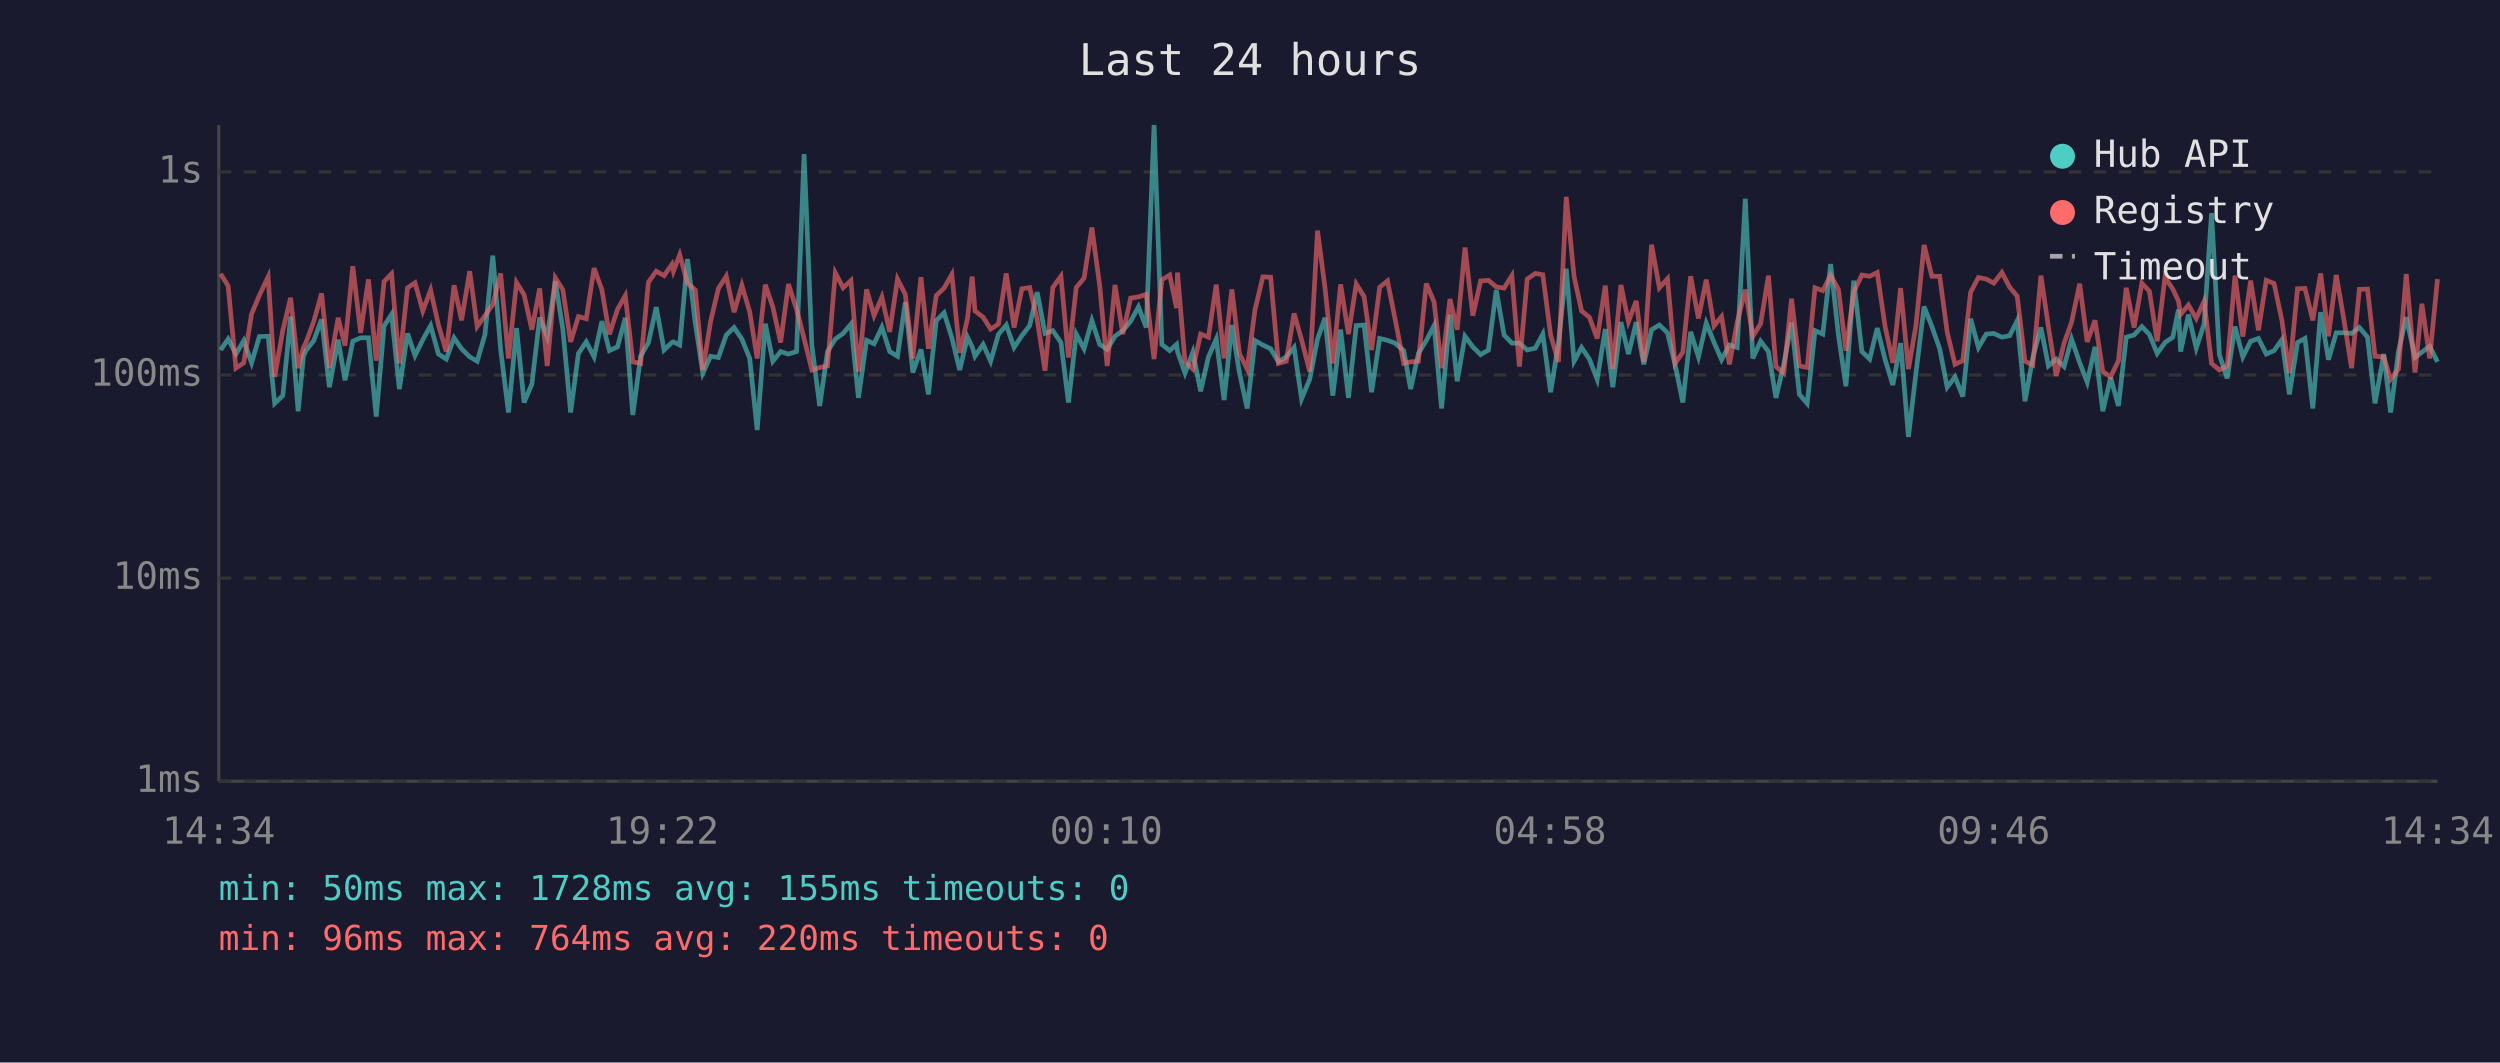
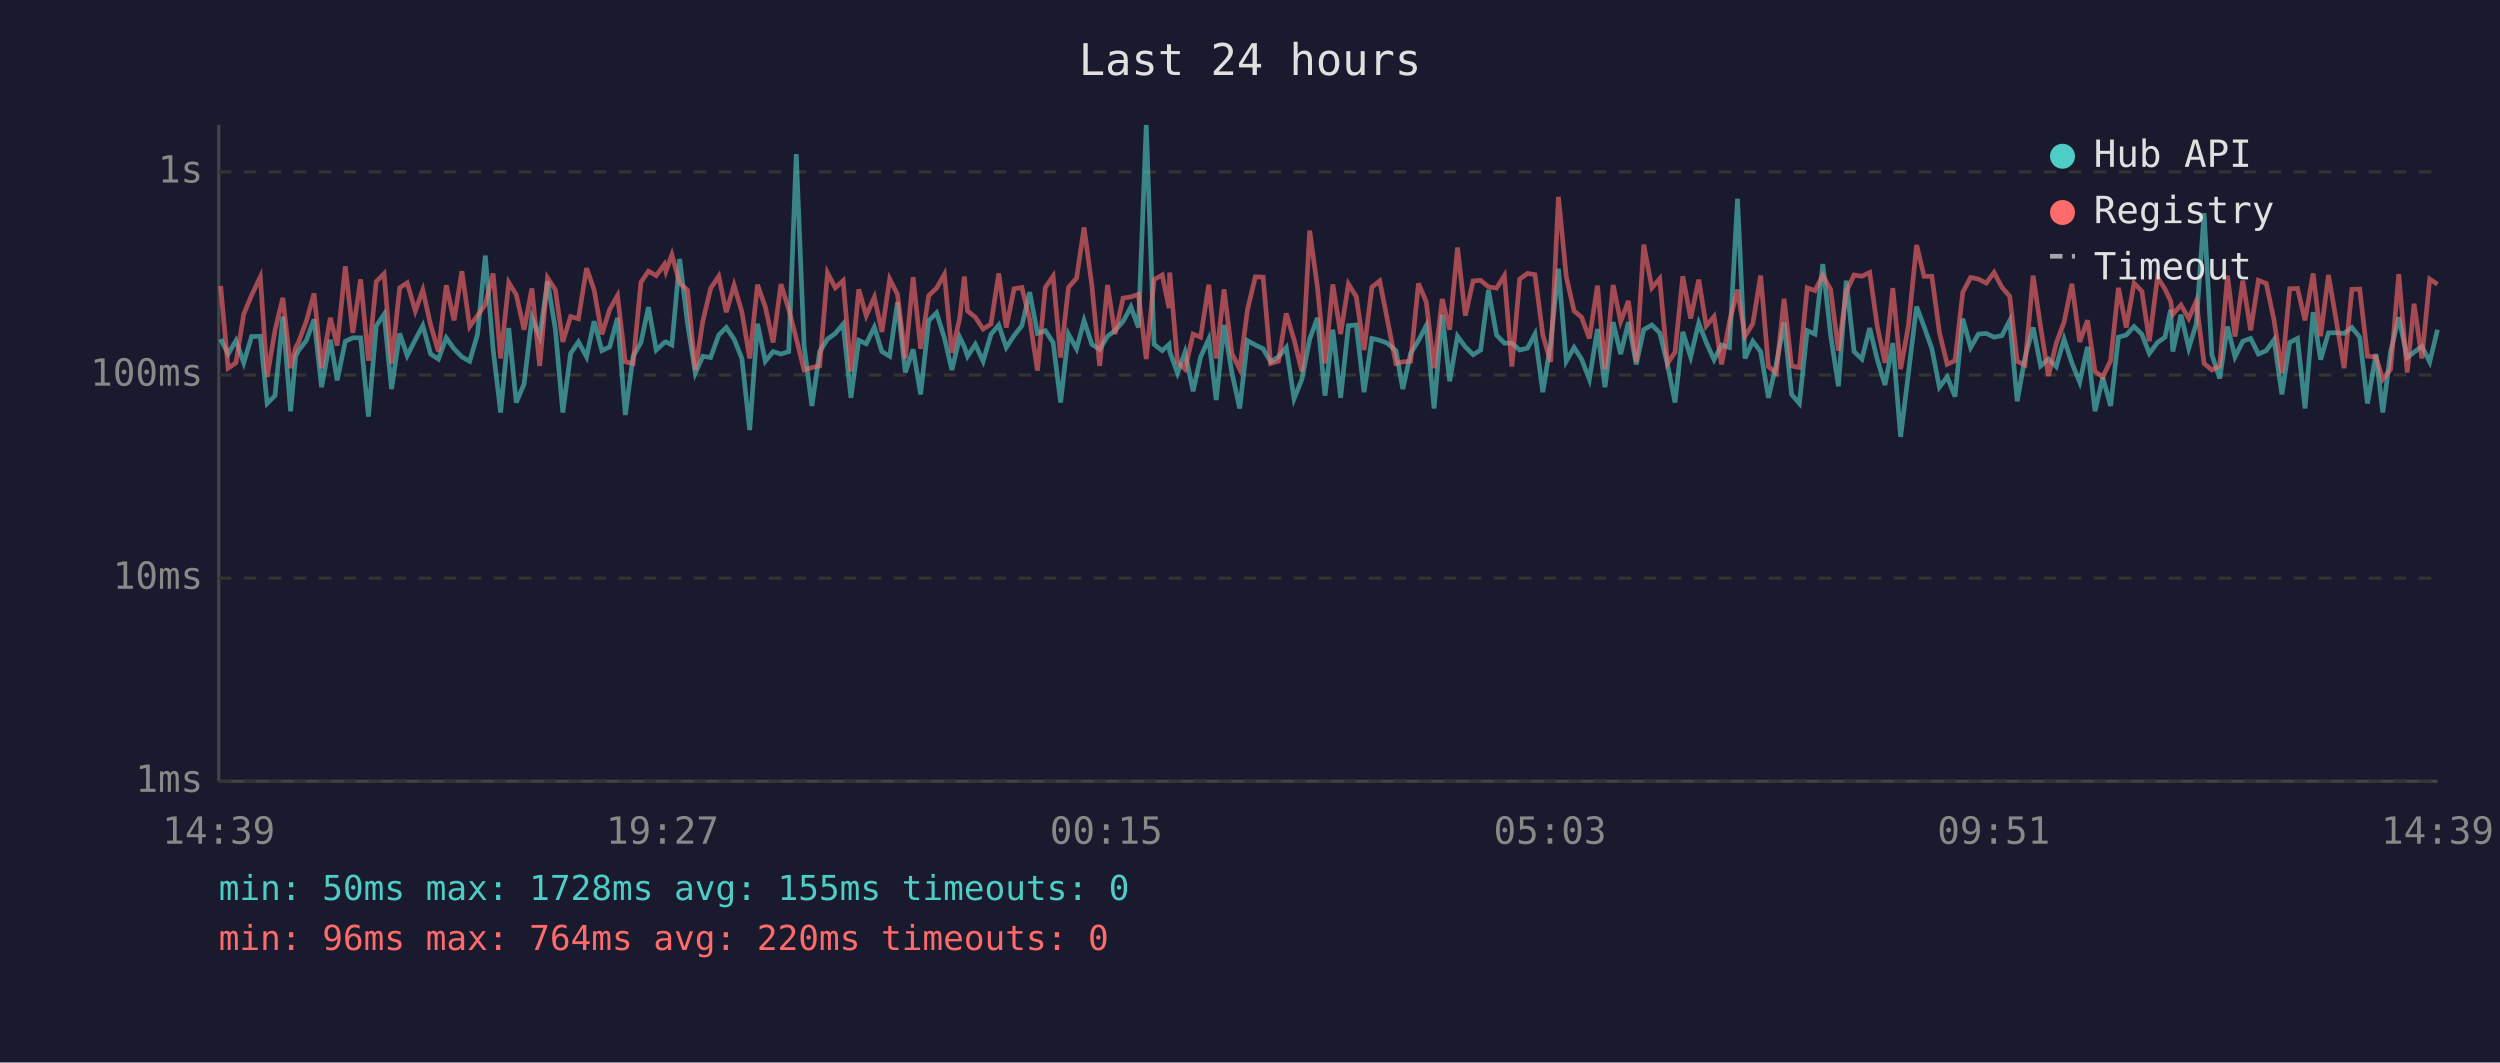
<svg xmlns="http://www.w3.org/2000/svg" viewBox="0 0 800 340" font-family="monospace" font-size="12">
  <rect width="800" height="340" fill="#1a1a2e" />
  <text x="400" y="24" fill="#e0e0e0" font-size="14" text-anchor="middle">Last 24 hours</text>
  <line x1="70" y1="40" x2="70" y2="250" stroke="#444" stroke-width="1" />
  <line x1="70" y1="250" x2="780" y2="250" stroke="#444" stroke-width="1" />
  <line x1="70" y1="250" x2="780" y2="250" stroke="#333" stroke-width="1" stroke-dasharray="4" />
  <text x="65" y="250" fill="#888" text-anchor="end" dominant-baseline="middle">1ms</text>
  <line x1="70" y1="185" x2="780" y2="185" stroke="#333" stroke-width="1" stroke-dasharray="4" />
  <text x="65" y="185" fill="#888" text-anchor="end" dominant-baseline="middle">10ms</text>
  <line x1="70" y1="120" x2="780" y2="120" stroke="#333" stroke-width="1" stroke-dasharray="4" />
  <text x="65" y="120" fill="#888" text-anchor="end" dominant-baseline="middle">100ms</text>
  <line x1="70" y1="55" x2="780" y2="55" stroke="#333" stroke-width="1" stroke-dasharray="4" />
  <text x="65" y="55" fill="#888" text-anchor="end" dominant-baseline="middle">1s</text>
-   <text x="70" y="270" fill="#888" text-anchor="middle">14:34</text>
-   <text x="212" y="270" fill="#888" text-anchor="middle">19:22</text>
-   <text x="354" y="270" fill="#888" text-anchor="middle">00:10</text>
-   <text x="496" y="270" fill="#888" text-anchor="middle">04:58</text>
-   <text x="638" y="270" fill="#888" text-anchor="middle">09:46</text>
-   <text x="780" y="270" fill="#888" text-anchor="middle">14:34</text>
-   <polyline points="70.6,112.0 73.0,108.5 75.5,113.3 78.0,109.0 80.5,116.1 83.0,107.7 85.8,107.6 87.9,129.1 90.5,126.6 93.0,101.3 95.4,131.6 97.1,114.0 97.9,112.2 100.4,109.0 102.9,102.2 105.4,123.9 108.2,108.7 110.4,121.7 112.9,109.2 115.4,108.1 117.9,108.1 120.4,133.3 122.9,104.3 125.3,100.6 127.8,124.5 130.4,106.7 132.8,113.8 135.3,108.7 137.8,104.2 140.3,113.3 142.8,114.9 145.3,108.1 147.7,111.6 150.3,114.2 152.7,115.6 155.2,107.0 157.7,81.8 160.2,111.8 162.7,132.0 165.3,105.0 167.7,128.8 170.2,122.9 172.7,101.6 175.1,107.7 177.7,90.0 180.1,105.3 182.6,132.0 185.1,113.1 187.6,109.4 190.1,114.2 192.6,102.8 195.0,112.2 197.6,111.0 200.1,101.7 202.5,132.8 205.0,114.0 207.5,109.6 210.0,98.3 212.5,112.0 215.0,109.6 215.5,109.4 217.5,110.4 220.0,82.9 222.5,103.4 224.9,119.4 227.4,114.0 229.9,114.4 232.4,107.2 234.9,104.8 237.4,108.5 239.9,114.7 242.3,137.6 244.9,103.6 247.3,115.6 249.8,112.5 252.3,113.3 254.9,112.5 257.3,49.3 259.8,110.6 262.3,129.9 264.8,112.5 267.3,108.5 269.8,106.7 272.3,103.7 274.7,127.3 277.3,108.9 279.7,110.0 282.2,104.7 284.7,112.5 287.2,114.0 289.7,96.7 292.1,119.2 294.7,111.8 297.1,126.2 299.6,102.6 302.1,100.1 304.6,108.1 307.1,118.4 309.6,107.9 311.1,111.0 312.0,114.0 314.6,110.2 317.0,115.6 319.5,107.0 322.0,104.0 324.5,111.2 327.0,107.4 329.5,104.2 331.9,93.5 334.4,106.7 336.9,105.8 339.5,109.6 341.9,128.8 344.4,106.9 346.9,111.6 349.4,102.6 351.9,110.2 354.3,111.8 356.8,107.6 359.3,105.8 361.8,102.8 364.3,98.2 366.8,104.8 369.3,40.0 371.8,110.2 374.3,112.2 376.5,110.2 376.8,112.5 379.2,119.4 381.7,112.7 384.2,125.2 386.7,114.2 389.2,108.5 391.7,128.0 394.2,104.0 396.6,119.2 399.1,130.7 401.6,109.0 404.1,110.4 406.6,111.6 409.1,115.8 411.6,114.2 414.1,111.2 416.5,127.6 419.1,121.4 421.6,108.5 424.0,101.7 426.5,126.6 429.0,105.5 431.5,127.3 434.0,104.2 436.5,104.0 438.9,125.5 441.5,108.3 444.0,108.9 446.4,109.8 449.2,112.2 451.4,124.5 453.9,113.1 456.4,109.0 458.9,104.2 461.3,130.7 464.0,100.7 466.3,122.0 468.8,107.6 471.3,111.0 473.8,113.5 476.3,112.0 478.8,92.8 481.3,107.2 483.8,109.8 486.2,109.8 488.7,112.0 491.3,111.4 493.7,106.9 496.2,125.5 498.7,109.8 501.2,86.0 503.7,115.6 506.1,111.2 508.6,114.9 511.1,121.4 513.7,105.3 516.1,123.9 518.7,103.1 521.1,113.3 523.6,103.1 526.0,116.6 528.5,105.5 531.0,104.0 533.6,106.5 536.0,116.6 538.5,128.8 541.0,106.2 543.5,114.2 546.0,103.4 548.5,109.6 550.9,115.1 553.4,110.4 555.9,111.2 558.5,63.6 560.9,114.7 563.4,109.2 565.9,112.5 568.3,127.3 570.8,116.6 573.3,103.2 575.8,126.2 578.3,129.1 580.8,105.8 583.3,106.9 585.8,84.5 588.3,107.2 590.7,123.6 593.2,89.8 595.8,112.5 598.3,114.9 600.7,105.0 603.2,114.9 605.7,123.2 608.2,109.8 610.7,139.8 613.1,119.4 615.7,98.1 618.2,104.5 620.7,111.6 623.1,123.9 625.6,120.6 628.1,126.9 630.6,102.0 633.1,111.2 635.6,106.9 638.0,106.7 640.6,107.9 643.1,107.4 645.5,102.6 648.0,128.4 650.5,114.4 653.1,104.8 655.5,117.1 658.0,114.9 660.5,117.3 662.9,108.5 665.5,116.1 667.9,122.3 670.4,111.0 672.9,131.6 675.4,120.8 677.9,129.9 680.4,107.9 682.9,107.2 685.4,104.5 687.8,107.0 690.3,113.1 692.8,109.6 695.3,107.9 697.1,99.1 697.8,112.5 700.3,100.7 702.8,111.4 705.3,103.7 707.7,68.2 710.2,113.5 712.7,121.1 715.2,104.5 717.7,114.2 720.2,109.2 722.7,108.3 725.2,113.3 727.7,112.2 730.2,108.7 732.6,126.2 735.2,109.6 737.6,108.3 740.1,130.7 742.6,99.9 745.1,115.1 747.6,106.5 750.1,106.5 752.5,106.7 755.0,104.8 757.6,107.9 760.0,129.1 762.8,113.3 765.0,132.0 767.5,112.5 770.0,101.5 772.8,114.4 775.0,112.7 777.5,110.8 780.0,115.8" fill="none" stroke="#4ecdc4" stroke-width="1.5" opacity="0.6" />
-   <polyline points="70.6,87.6 73.0,91.5 75.5,117.8 78.0,116.1 80.5,100.5 83.0,94.5 85.8,88.6 87.9,120.6 90.5,105.7 93.0,95.3 95.4,117.8 97.1,111.2 97.9,109.6 100.4,102.9 102.9,93.9 105.4,117.8 108.2,101.7 110.4,110.6 112.9,85.2 115.4,106.5 117.9,89.4 120.4,115.4 122.9,90.1 125.3,87.6 127.8,116.3 130.4,92.1 132.8,90.5 135.3,99.5 137.8,92.8 140.3,104.0 142.8,112.5 145.3,91.3 147.7,102.5 150.3,86.8 152.7,104.5 155.2,101.0 157.7,97.4 160.2,87.5 162.7,114.7 165.3,90.4 167.7,94.3 170.2,105.5 172.7,92.3 175.1,117.1 177.7,88.9 180.1,92.7 182.6,109.4 185.1,101.3 187.6,102.0 190.1,85.8 192.6,92.7 195.0,107.0 197.6,99.0 200.1,94.6 202.5,115.8 205.0,116.3 207.5,90.3 210.0,86.8 212.5,88.2 215.0,84.6 215.5,86.8 217.5,81.5 220.0,90.6 222.5,92.8 224.9,118.4 227.4,102.8 229.9,92.3 232.4,88.4 234.9,99.9 237.4,91.3 239.9,99.8 242.3,114.7 244.9,91.1 247.3,98.2 249.8,109.6 252.3,90.9 254.9,99.0 257.3,108.3 259.8,118.4 262.3,117.6 264.8,117.1 267.3,87.3 269.8,92.1 272.3,89.8 274.7,118.9 277.3,92.6 279.7,101.0 282.2,95.1 284.7,106.2 287.2,89.3 289.7,94.2 292.1,114.7 294.7,88.7 297.1,111.6 299.6,94.6 302.1,92.2 304.6,87.8 307.1,112.9 309.6,101.9 311.1,88.5 312.0,99.5 314.6,101.5 317.0,105.3 319.5,103.7 322.0,87.5 324.5,104.8 327.0,92.4 329.5,92.0 331.9,102.2 334.4,118.6 336.9,92.0 339.5,88.4 341.9,114.4 344.4,92.0 346.9,89.0 349.4,72.8 351.9,91.4 354.3,117.1 356.8,91.2 359.3,106.9 361.8,95.4 364.3,95.0 366.8,94.2 369.3,114.9 371.8,89.5 374.3,88.0 376.5,98.6 376.8,87.2 379.2,115.8 381.7,118.1 384.2,106.9 386.7,107.9 389.2,91.1 391.7,114.7 394.2,92.6 396.6,113.1 399.1,118.1 401.6,99.1 404.1,88.6 406.6,88.7 409.1,116.3 411.6,115.6 414.1,100.3 416.5,108.7 419.1,118.9 421.6,73.8 424.0,92.1 426.5,116.3 429.0,91.0 431.5,106.9 434.0,90.9 436.5,94.9 438.9,112.0 441.5,91.9 444.0,89.9 446.4,102.0 449.2,116.3 451.4,115.8 453.9,115.6 456.4,90.7 458.9,96.6 461.3,117.8 464.0,95.7 466.3,105.5 468.8,79.2 471.3,101.0 473.8,89.9 476.3,89.7 478.8,91.8 481.3,92.2 483.8,88.2 486.2,117.3 488.7,89.3 491.3,87.5 493.7,87.9 496.2,107.2 498.7,115.8 501.2,63.0 503.7,88.5 506.1,99.5 508.6,101.5 511.1,108.3 513.7,91.4 516.1,118.1 518.7,91.2 521.1,102.9 523.6,96.3 526.0,115.8 528.5,78.3 531.0,92.1 533.6,89.2 536.0,116.3 538.5,112.7 541.0,88.4 543.5,101.9 546.0,89.5 548.5,104.3 550.9,101.3 553.4,116.6 555.9,103.1 558.5,92.7 560.9,107.6 563.4,103.6 565.9,88.2 568.3,117.3 570.8,119.4 573.3,95.6 575.8,117.1 578.3,117.6 580.8,92.1 583.3,93.0 585.8,88.1 588.3,92.6 590.7,112.2 593.2,93.4 595.8,88.0 598.3,88.4 600.7,87.2 603.2,104.3 605.7,116.1 608.2,92.2 610.7,118.1 613.1,104.2 615.7,78.4 618.2,88.4 620.7,88.4 623.1,106.3 625.6,116.6 628.1,115.4 630.6,93.5 633.1,88.8 635.6,89.3 638.0,90.6 640.6,87.2 643.1,91.9 645.5,94.8 648.0,115.6 650.5,116.8 653.1,88.2 655.5,104.7 658.0,120.3 660.5,109.8 662.9,103.1 665.5,90.8 667.9,109.4 670.4,102.5 672.9,118.9 675.4,120.6 677.9,115.4 680.4,92.1 682.9,104.8 685.4,90.6 687.8,93.2 690.3,109.2 692.8,88.7 695.3,92.5 697.1,96.3 697.8,100.6 700.3,97.6 702.8,101.9 705.3,96.4 707.7,116.3 710.2,118.4 712.7,117.1 715.2,88.2 717.7,107.7 720.2,89.8 722.7,105.7 725.2,89.7 727.7,90.7 730.2,102.5 732.6,119.4 735.2,92.4 737.6,92.3 740.1,102.5 742.6,87.5 745.1,107.6 747.6,88.0 750.1,102.6 752.5,117.8 755.0,92.6 757.6,92.5 760.0,114.0 762.8,114.2 765.0,121.4 767.5,118.1 770.0,87.7 772.8,119.2 775.0,97.2 777.5,114.7 780.0,89.3" fill="none" stroke="#ff6b6b" stroke-width="1.5" opacity="0.6" />
+   <text x="70" y="270" fill="#888" text-anchor="middle">14:39</text>
+   <text x="212" y="270" fill="#888" text-anchor="middle">19:27</text>
+   <text x="354" y="270" fill="#888" text-anchor="middle">00:15</text>
+   <text x="496" y="270" fill="#888" text-anchor="middle">05:03</text>
+   <text x="638" y="270" fill="#888" text-anchor="middle">09:51</text>
+   <text x="780" y="270" fill="#888" text-anchor="middle">14:39</text>
+   <polyline points="70.6,108.5 73.0,113.3 75.5,109.0 78.0,116.1 80.5,107.7 83.3,107.6 85.5,129.1 88.0,126.6 90.5,101.3 93.0,131.6 94.6,114.0 95.5,112.2 98.0,109.0 100.5,102.2 102.9,123.9 105.7,108.7 107.9,121.7 110.5,109.2 112.9,108.1 115.4,108.1 117.9,133.3 120.4,104.3 122.9,100.6 125.3,124.5 127.9,106.7 130.3,113.8 132.9,108.7 135.3,104.2 137.8,113.3 140.3,114.9 142.8,108.1 145.3,111.6 147.8,114.2 150.3,115.6 152.8,107.0 155.3,81.8 157.8,111.8 160.2,132.0 162.8,105.0 165.2,128.8 167.7,122.9 170.2,101.6 172.7,107.7 175.2,90.0 177.7,105.3 180.1,132.0 182.6,113.1 185.1,109.4 187.7,114.2 190.1,102.8 192.6,112.2 195.1,111.0 197.6,101.7 200.1,132.8 202.6,114.0 205.1,109.6 207.5,98.3 210.0,112.0 212.6,109.6 213.1,109.4 215.0,110.4 217.5,82.9 220.0,103.4 222.5,119.4 224.9,114.0 227.4,114.4 230.0,107.2 232.4,104.8 234.9,108.5 237.4,114.7 239.9,137.6 242.4,103.6 244.9,115.6 247.4,112.5 249.9,113.3 252.4,112.5 254.8,49.3 257.3,110.6 259.8,129.9 262.3,112.5 264.8,108.5 267.3,106.7 269.8,103.7 272.3,127.3 274.8,108.9 277.2,110.0 279.8,104.7 282.2,112.5 284.7,114.0 287.2,96.7 289.7,119.2 292.2,111.8 294.6,126.2 297.2,102.6 299.7,100.1 302.2,108.1 304.6,118.4 307.1,107.9 308.6,111.0 309.6,114.0 312.1,110.2 314.6,115.6 317.1,107.0 319.6,104.0 322.0,111.2 324.5,107.4 327.0,104.2 329.5,93.5 332.0,106.7 334.5,105.8 337.0,109.6 339.4,128.8 341.9,106.9 344.5,111.6 346.9,102.6 349.4,110.2 351.9,111.8 354.4,107.6 356.8,105.8 359.4,102.8 361.9,98.2 364.3,104.8 366.8,40.0 369.3,110.2 371.9,112.2 374.1,110.2 374.3,112.5 376.8,119.4 379.2,112.7 381.8,125.2 384.2,114.2 386.8,108.5 389.2,128.0 391.7,104.0 394.2,119.2 396.7,130.7 399.2,109.0 401.7,110.4 404.2,111.6 406.6,115.8 409.1,114.2 411.6,111.2 414.1,127.6 416.6,121.4 419.1,108.5 421.6,101.7 424.0,126.6 426.5,105.5 429.0,127.3 431.5,104.2 434.0,104.0 436.5,125.5 439.0,108.3 441.5,108.9 443.9,109.8 446.7,112.2 448.9,124.5 451.4,113.1 453.9,109.0 456.4,104.2 458.9,130.7 461.5,100.7 463.9,122.0 466.4,107.6 468.9,111.0 471.4,113.5 473.8,112.0 476.3,92.8 478.9,107.2 481.4,109.8 483.8,109.8 486.3,112.0 488.8,111.4 491.2,106.9 493.7,125.5 496.2,109.8 498.7,86.0 501.2,115.6 503.7,111.2 506.1,114.9 508.6,121.4 511.2,105.3 513.6,123.9 516.2,103.1 518.6,113.3 521.1,103.1 523.6,116.6 526.0,105.5 528.6,104.0 531.1,106.5 533.6,116.6 536.0,128.8 538.5,106.2 541.0,114.2 543.6,103.4 546.0,109.6 548.5,115.1 550.9,110.4 553.4,111.2 556.0,63.6 558.4,114.7 560.9,109.2 563.4,112.5 565.9,127.3 568.4,116.6 570.9,103.2 573.3,126.2 575.8,129.1 578.3,105.8 580.8,106.9 583.3,84.5 585.8,107.2 588.3,123.6 590.8,89.8 593.3,112.5 595.8,114.9 598.3,105.0 600.7,114.9 603.2,123.2 605.7,109.8 608.2,139.8 610.7,119.4 613.3,98.1 615.7,104.5 618.2,111.6 620.6,123.9 623.1,120.6 625.6,126.9 628.1,102.0 630.6,111.2 633.1,106.9 635.6,106.7 638.1,107.9 640.6,107.4 643.1,102.6 645.5,128.4 648.0,114.4 650.6,104.8 653.0,117.1 655.5,114.9 658.0,117.3 660.5,108.5 663.0,116.1 665.5,122.3 668.0,111.0 670.4,131.6 672.9,120.8 675.4,129.9 677.9,107.9 680.4,107.2 682.9,104.5 685.4,107.0 687.8,113.1 690.4,109.6 692.8,107.9 694.6,99.1 695.3,112.5 697.9,100.7 700.4,111.4 702.8,103.7 705.3,68.2 707.8,113.5 710.3,121.1 712.8,104.5 715.2,114.2 717.7,109.2 720.2,108.3 722.7,113.3 725.2,112.2 727.7,108.7 730.2,126.2 732.7,109.6 735.2,108.3 737.6,130.7 740.2,99.9 742.6,115.1 745.1,106.5 747.6,106.5 750.1,106.7 752.6,104.8 755.1,107.9 757.6,129.1 760.3,113.3 762.5,132.0 765.0,112.5 767.6,101.5 770.3,114.4 772.5,112.7 775.0,110.8 777.5,115.8 780.0,105.5" fill="none" stroke="#4ecdc4" stroke-width="1.5" opacity="0.6" />
+   <polyline points="70.6,91.5 73.0,117.8 75.5,116.1 78.0,100.5 80.5,94.5 83.3,88.6 85.5,120.6 88.0,105.7 90.5,95.3 93.0,117.8 94.6,111.2 95.5,109.6 98.0,102.9 100.5,93.9 102.9,117.8 105.7,101.7 107.9,110.6 110.5,85.2 112.9,106.5 115.4,89.4 117.9,115.4 120.4,90.1 122.9,87.6 125.3,116.3 127.9,92.1 130.3,90.5 132.9,99.5 135.3,92.8 137.8,104.0 140.3,112.5 142.8,91.3 145.3,102.5 147.8,86.8 150.3,104.5 152.8,101.0 155.3,97.4 157.8,87.5 160.2,114.7 162.8,90.4 165.2,94.3 167.7,105.5 170.2,92.3 172.7,117.1 175.2,88.9 177.7,92.7 180.1,109.4 182.6,101.3 185.1,102.0 187.7,85.8 190.1,92.7 192.6,107.0 195.1,99.0 197.6,94.6 200.1,115.8 202.6,116.3 205.1,90.3 207.5,86.8 210.0,88.2 212.6,84.6 213.1,86.8 215.0,81.5 217.5,90.6 220.0,92.8 222.5,118.4 224.9,102.8 227.4,92.3 230.0,88.4 232.4,99.9 234.9,91.3 237.4,99.8 239.9,114.7 242.4,91.1 244.9,98.2 247.4,109.6 249.9,90.9 252.4,99.0 254.8,108.3 257.3,118.4 259.8,117.6 262.3,117.1 264.8,87.3 267.3,92.1 269.8,89.8 272.3,118.9 274.8,92.6 277.2,101.0 279.8,95.1 282.2,106.2 284.7,89.3 287.2,94.2 289.7,114.7 292.2,88.7 294.6,111.6 297.2,94.6 299.7,92.2 302.2,87.8 304.6,112.9 307.1,101.9 308.6,88.5 309.6,99.5 312.1,101.5 314.6,105.3 317.1,103.7 319.6,87.5 322.0,104.8 324.5,92.4 327.0,92.0 329.5,102.2 332.0,118.6 334.5,92.0 337.0,88.4 339.4,114.4 341.9,92.0 344.5,89.0 346.9,72.8 349.4,91.4 351.9,117.1 354.4,91.2 356.8,106.9 359.4,95.4 361.9,95.0 364.3,94.2 366.8,114.9 369.3,89.5 371.9,88.0 374.1,98.6 374.3,87.2 376.8,115.8 379.2,118.1 381.8,106.9 384.2,107.9 386.8,91.1 389.2,114.7 391.7,92.6 394.2,113.1 396.7,118.1 399.2,99.1 401.7,88.6 404.2,88.7 406.6,116.3 409.1,115.6 411.6,100.3 414.1,108.7 416.6,118.9 419.1,73.8 421.6,92.1 424.0,116.3 426.5,91.0 429.0,106.9 431.5,90.9 434.0,94.9 436.5,112.0 439.0,91.9 441.5,89.9 443.9,102.0 446.7,116.3 448.9,115.8 451.4,115.6 453.9,90.7 456.4,96.6 458.9,117.8 461.5,95.7 463.9,105.5 466.4,79.2 468.9,101.0 471.4,89.9 473.8,89.7 476.3,91.8 478.9,92.2 481.4,88.2 483.8,117.3 486.3,89.3 488.8,87.5 491.2,87.9 493.7,107.2 496.2,115.8 498.7,63.0 501.2,88.5 503.7,99.5 506.1,101.5 508.6,108.3 511.2,91.4 513.6,118.1 516.2,91.2 518.6,102.9 521.1,96.3 523.6,115.8 526.0,78.3 528.6,92.1 531.1,89.2 533.6,116.3 536.0,112.7 538.5,88.4 541.0,101.9 543.6,89.5 546.0,104.3 548.5,101.3 550.9,116.6 553.4,103.1 556.0,92.7 558.4,107.6 560.9,103.6 563.4,88.2 565.9,117.3 568.4,119.4 570.9,95.6 573.3,117.1 575.8,117.6 578.3,92.1 580.8,93.0 583.3,88.1 585.8,92.6 588.3,112.2 590.8,93.4 593.3,88.0 595.8,88.4 598.3,87.2 600.7,104.3 603.2,116.1 605.7,92.2 608.2,118.1 610.7,104.2 613.3,78.4 615.7,88.4 618.2,88.4 620.6,106.3 623.1,116.6 625.6,115.4 628.1,93.5 630.6,88.8 633.1,89.3 635.6,90.6 638.1,87.2 640.6,91.9 643.1,94.8 645.5,115.6 648.0,116.8 650.6,88.2 653.0,104.7 655.5,120.3 658.0,109.8 660.5,103.1 663.0,90.8 665.5,109.4 668.0,102.5 670.4,118.9 672.9,120.6 675.4,115.4 677.9,92.1 680.4,104.8 682.9,90.6 685.4,93.2 687.8,109.2 690.4,88.7 692.8,92.5 694.6,96.3 695.3,100.6 697.9,97.6 700.4,101.9 702.8,96.4 705.3,116.3 707.8,118.4 710.3,117.1 712.8,88.2 715.2,107.7 717.7,89.8 720.2,105.7 722.7,89.7 725.2,90.7 727.7,102.5 730.2,119.4 732.7,92.4 735.2,92.3 737.6,102.5 740.2,87.5 742.6,107.6 745.1,88.0 747.6,102.6 750.1,117.8 752.6,92.6 755.1,92.5 757.6,114.0 760.3,114.2 762.5,121.4 765.0,118.1 767.6,87.7 770.3,119.2 772.5,97.2 775.0,114.7 777.5,89.3 780.0,91.0" fill="none" stroke="#ff6b6b" stroke-width="1.5" opacity="0.6" />
  <circle cx="660" cy="50" r="4" fill="#4ecdc4" />
  <text x="670" y="50" fill="#e0e0e0" dominant-baseline="middle">Hub API</text>
  <circle cx="660" cy="68" r="4" fill="#ff6b6b" />
  <text x="670" y="68" fill="#e0e0e0" dominant-baseline="middle">Registry</text>
  <line x1="656" y1="82" x2="664" y2="82" stroke="#e0e0e0" stroke-width="1.5" stroke-dasharray="4,3" opacity="0.7" />
  <text x="670" y="86" fill="#e0e0e0" dominant-baseline="middle">Timeout</text>
  <text x="70" y="288" fill="#4ecdc4" font-size="11">min: 50ms  max: 1728ms  avg: 155ms  timeouts: 0</text>
  <text x="70" y="304" fill="#ff6b6b" font-size="11">min: 96ms  max: 764ms  avg: 220ms  timeouts: 0</text>
</svg>
